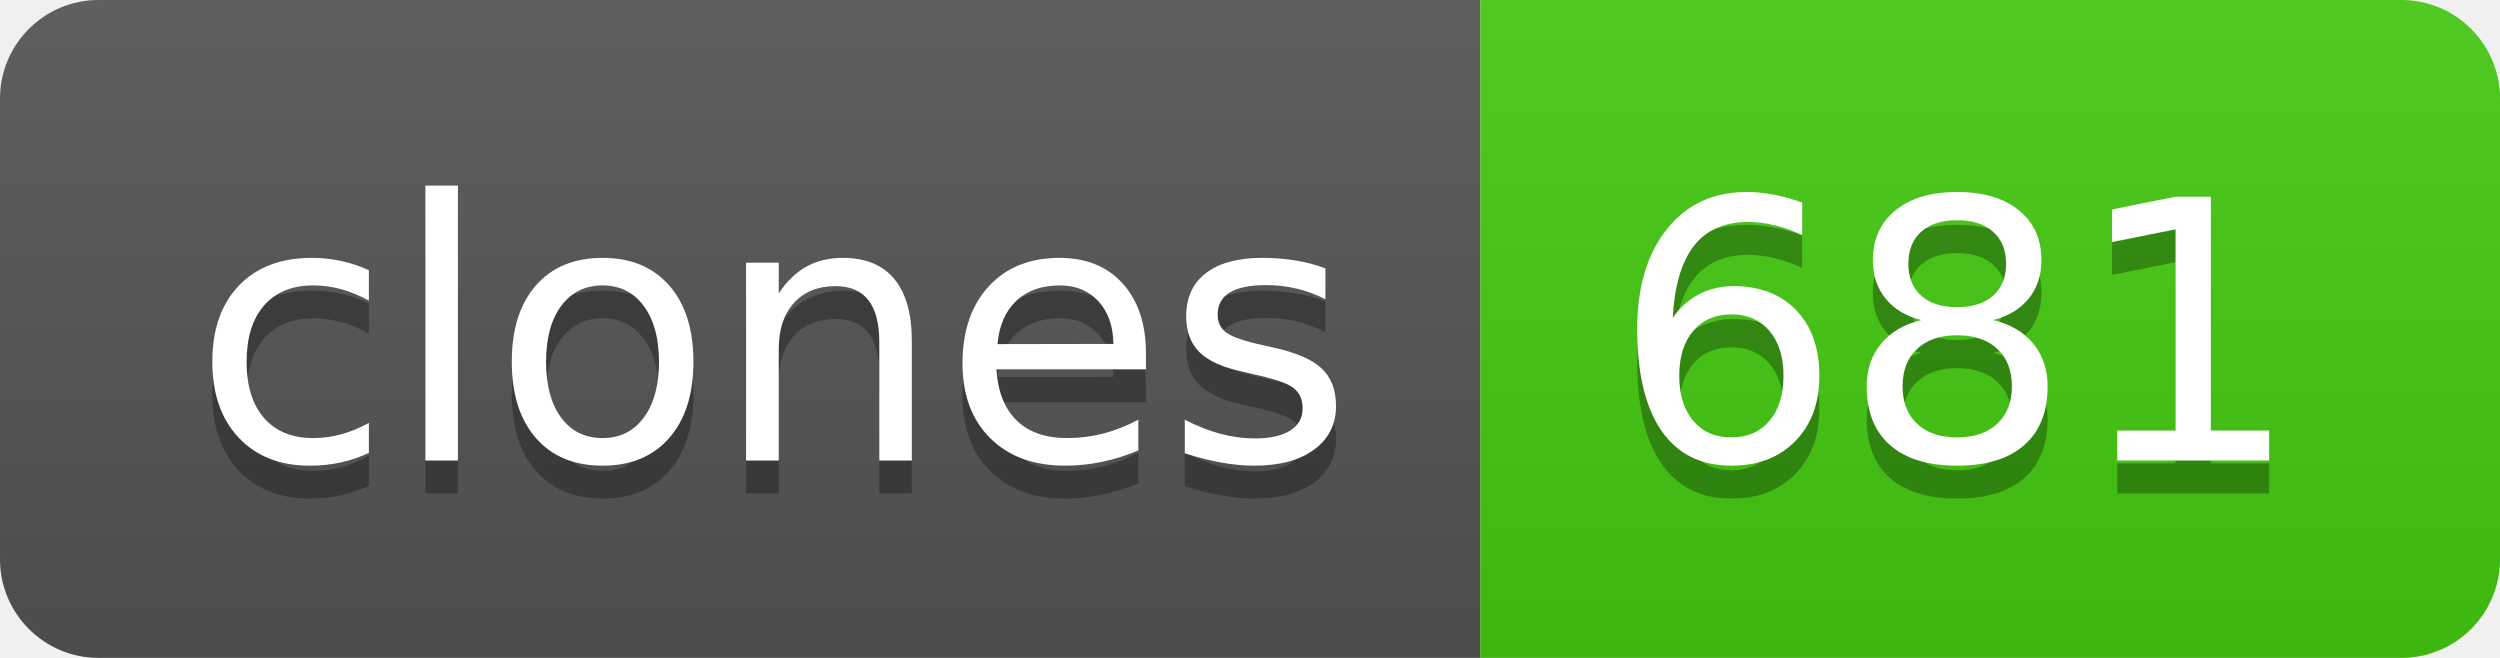
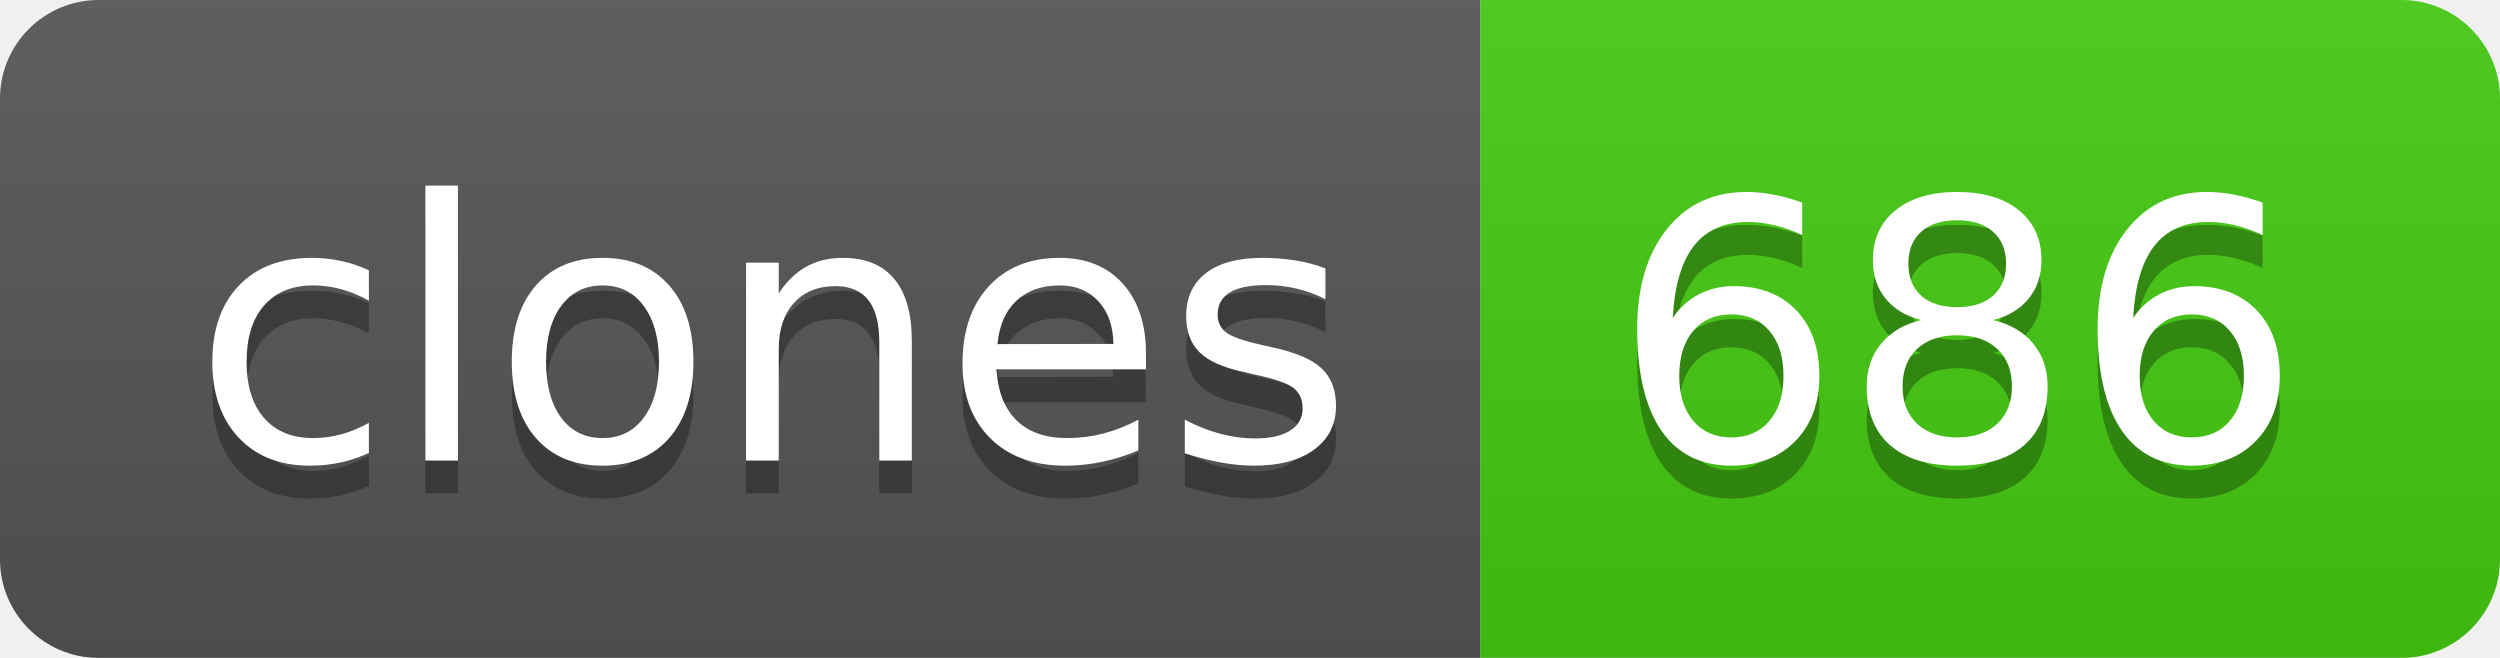
- <svg xmlns="http://www.w3.org/2000/svg" width="76" height="20" role="img" aria-label="clones: 681">
+ <svg xmlns="http://www.w3.org/2000/svg" width="76" height="20" role="img" aria-label="clones: 686">
  <linearGradient id="s" x2="0" y2="100%">
    <stop offset="0" stop-color="#bbb" stop-opacity=".1" />
    <stop offset="1" stop-opacity=".1" />
  </linearGradient>
  <clipPath id="r">
    <rect width="76" height="20" rx="3" fill="#fff" />
  </clipPath>
  <g clip-path="url(#r)">
    <rect width="45" height="20" fill="#555" />
    <rect x="45" width="31" height="20" fill="#4c1" />
    <rect width="76" height="20" fill="url(#s)" />
  </g>
  <g fill="#fff" text-anchor="middle" font-family="Verdana,Geneva,DejaVu Sans,sans-serif" text-rendering="geometricPrecision" font-size="110">
    <text aria-hidden="true" x="235" y="150" fill="#010101" fill-opacity=".3" transform="scale(.1)" textLength="350">clones</text>
    <text x="235" y="140" transform="scale(.1)" fill="#fff" textLength="350">clones</text>
-     <text aria-hidden="true" x="595" y="150" fill="#010101" fill-opacity=".3" transform="scale(.1)" textLength="210">681</text>
-     <text x="595" y="140" transform="scale(.1)" fill="#fff" textLength="210">681</text>
+     <text aria-hidden="true" x="595" y="150" fill="#010101" fill-opacity=".3" transform="scale(.1)" textLength="210">686</text>
+     <text x="595" y="140" transform="scale(.1)" fill="#fff" textLength="210">686</text>
  </g>
</svg>
